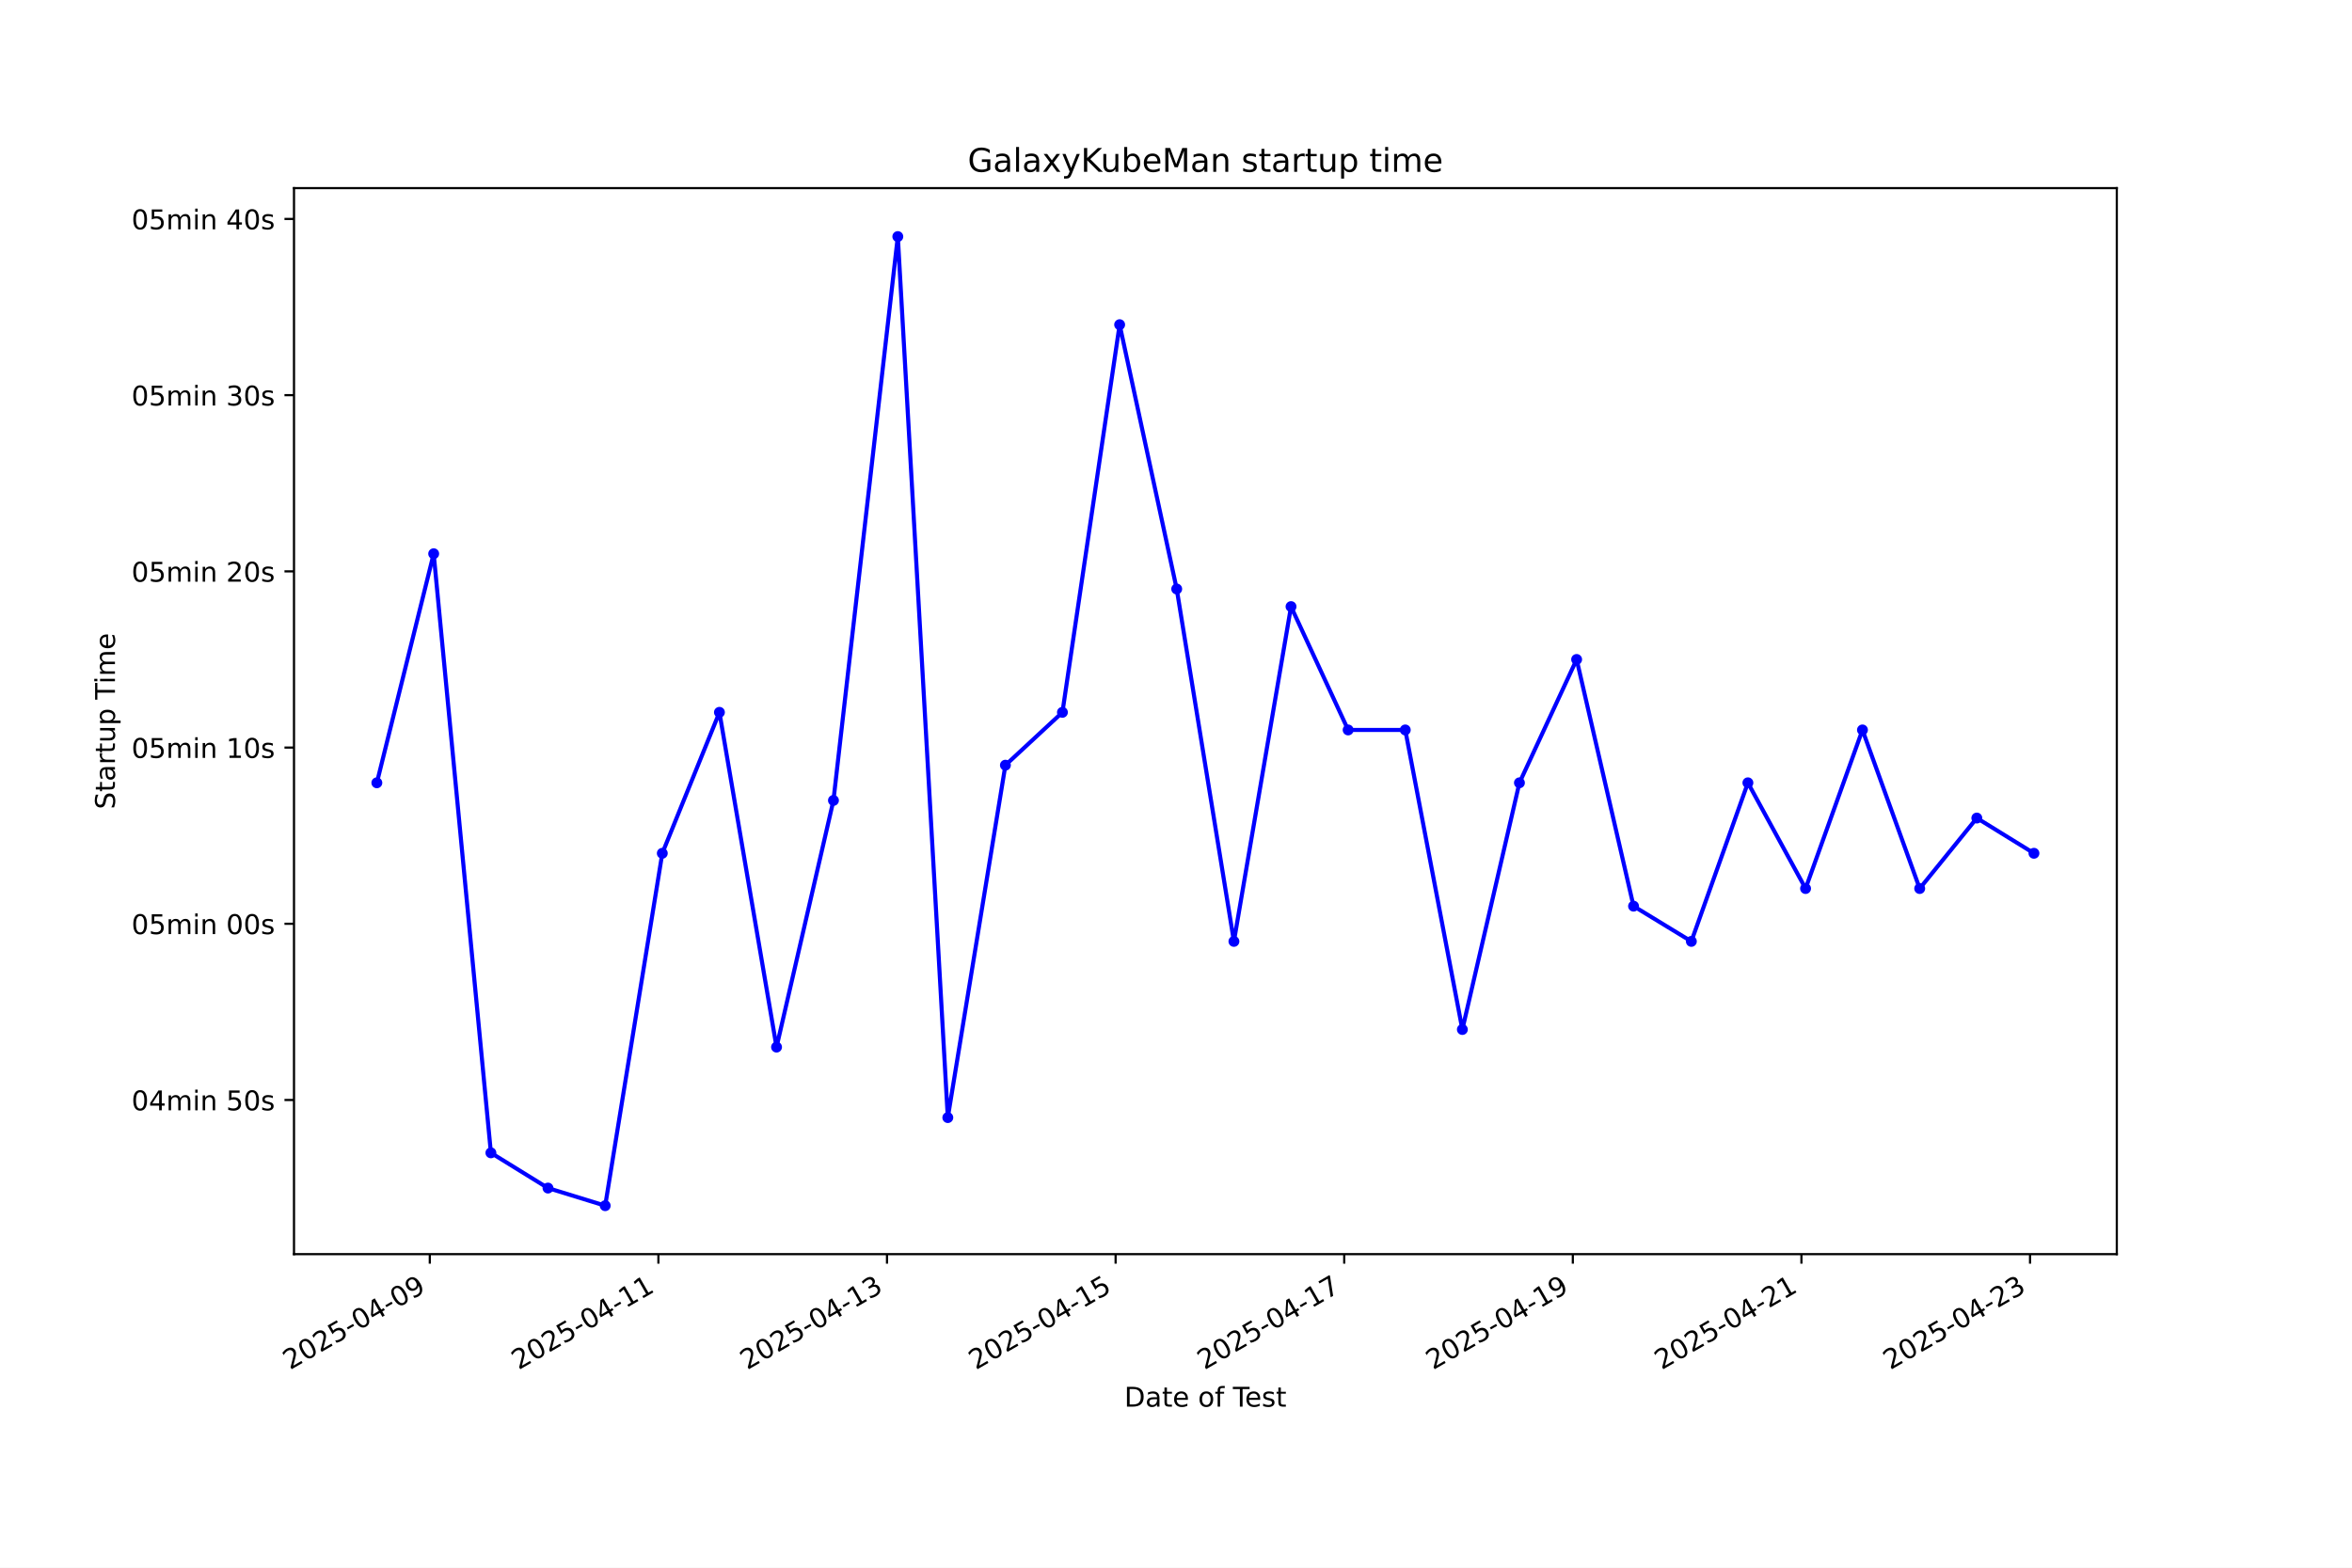
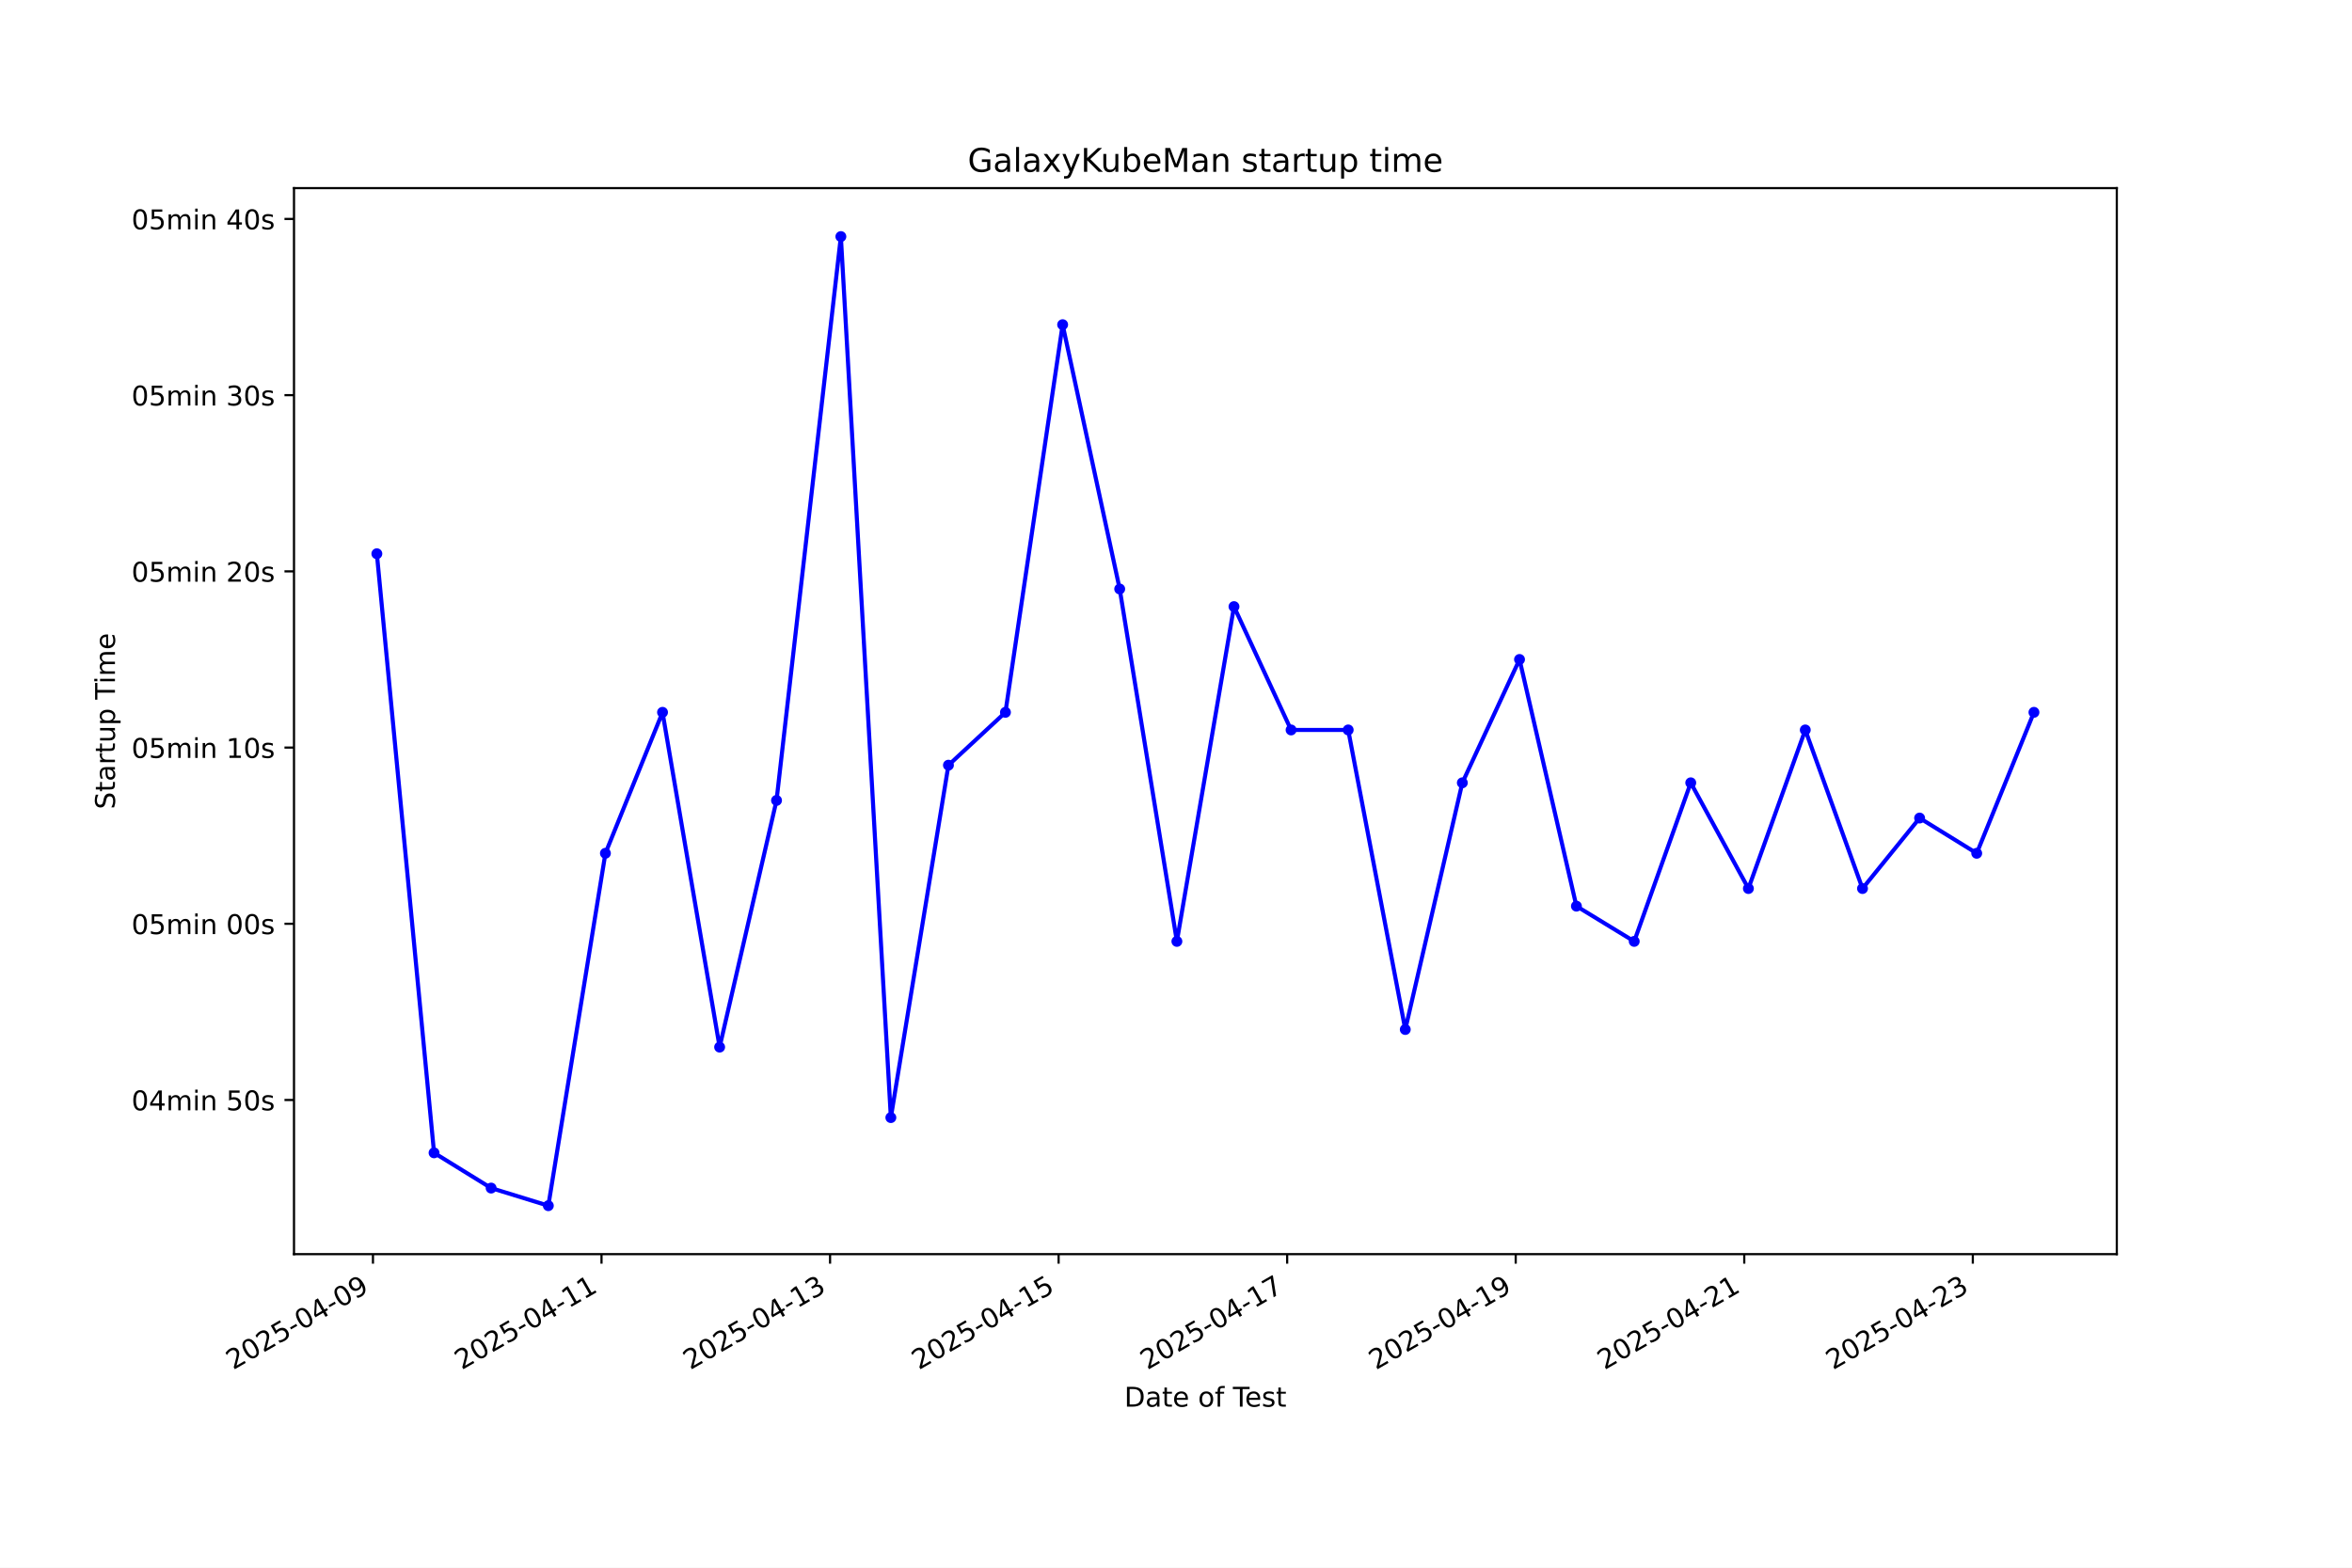
<svg xmlns="http://www.w3.org/2000/svg" xmlns:xlink="http://www.w3.org/1999/xlink" width="864pt" height="576pt" viewBox="0 0 864 576" version="1.1">
  <defs>
    <style type="text/css">*{stroke-linejoin: round; stroke-linecap: butt}</style>
  </defs>
  <g id="figure_1">
    <g id="patch_1">
      <path d="M 0 576  L 864 576  L 864 0  L 0 0  z " style="fill: #ffffff" />
    </g>
    <g id="axes_1">
      <g id="patch_2">
        <path d="M 108 460.8  L 777.6 460.8  L 777.6 69.12  L 108 69.12  z " style="fill: #ffffff" />
      </g>
      <g id="matplotlib.axis_1">
        <g id="xtick_1">
          <g id="line2d_1">
            <defs>
-               <path id="mb4b3e9d1fc" d="M 0 0  L 0 3.5  " style="stroke: #000000; stroke-width: 0.8" />
+               <path id="m6c4ca07c78" d="M 0 0  L 0 3.5  " style="stroke: #000000; stroke-width: 0.8" />
            </defs>
            <g>
-               <use xlink:href="#mb4b3e9d1fc" x="157.882" y="460.8" style="stroke: #000000; stroke-width: 0.8" />
+               <use xlink:href="#m6c4ca07c78" x="137.006" y="460.8" style="stroke: #000000; stroke-width: 0.8" />
            </g>
          </g>
          <g id="text_1">
-             <g transform="translate(106.5121 503.4383) rotate(-30) scale(0.1 -0.1)">
+             <g transform="translate(85.63653 503.4383) rotate(-30) scale(0.1 -0.1)">
              <defs>
                <path id="DejaVuSans-32" d="M 1228 531  L 3431 531  L 3431 0  L 469 0  L 469 531  Q 828 903 1448 1529  Q 2069 2156 2228 2338  Q 2531 2678 2651 2914  Q 2772 3150 2772 3378  Q 2772 3750 2511 3984  Q 2250 4219 1831 4219  Q 1534 4219 1204 4116  Q 875 4013 500 3803  L 500 4441  Q 881 4594 1212 4672  Q 1544 4750 1819 4750  Q 2544 4750 2975 4387  Q 3406 4025 3406 3419  Q 3406 3131 3298 2873  Q 3191 2616 2906 2266  Q 2828 2175 2409 1742  Q 1991 1309 1228 531  z " transform="scale(0.015625)" />
                <path id="DejaVuSans-30" d="M 2034 4250  Q 1547 4250 1301 3770  Q 1056 3291 1056 2328  Q 1056 1369 1301 889  Q 1547 409 2034 409  Q 2525 409 2770 889  Q 3016 1369 3016 2328  Q 3016 3291 2770 3770  Q 2525 4250 2034 4250  z M 2034 4750  Q 2819 4750 3233 4129  Q 3647 3509 3647 2328  Q 3647 1150 3233 529  Q 2819 -91 2034 -91  Q 1250 -91 836 529  Q 422 1150 422 2328  Q 422 3509 836 4129  Q 1250 4750 2034 4750  z " transform="scale(0.015625)" />
                <path id="DejaVuSans-35" d="M 691 4666  L 3169 4666  L 3169 4134  L 1269 4134  L 1269 2991  Q 1406 3038 1543 3061  Q 1681 3084 1819 3084  Q 2600 3084 3056 2656  Q 3513 2228 3513 1497  Q 3513 744 3044 326  Q 2575 -91 1722 -91  Q 1428 -91 1123 -41  Q 819 9 494 109  L 494 744  Q 775 591 1075 516  Q 1375 441 1709 441  Q 2250 441 2565 725  Q 2881 1009 2881 1497  Q 2881 1984 2565 2268  Q 2250 2553 1709 2553  Q 1456 2553 1204 2497  Q 953 2441 691 2322  L 691 4666  z " transform="scale(0.015625)" />
                <path id="DejaVuSans-2d" d="M 313 2009  L 1997 2009  L 1997 1497  L 313 1497  L 313 2009  z " transform="scale(0.015625)" />
                <path id="DejaVuSans-34" d="M 2419 4116  L 825 1625  L 2419 1625  L 2419 4116  z M 2253 4666  L 3047 4666  L 3047 1625  L 3713 1625  L 3713 1100  L 3047 1100  L 3047 0  L 2419 0  L 2419 1100  L 313 1100  L 313 1709  L 2253 4666  z " transform="scale(0.015625)" />
                <path id="DejaVuSans-39" d="M 703 97  L 703 672  Q 941 559 1184 500  Q 1428 441 1663 441  Q 2288 441 2617 861  Q 2947 1281 2994 2138  Q 2813 1869 2534 1725  Q 2256 1581 1919 1581  Q 1219 1581 811 2004  Q 403 2428 403 3163  Q 403 3881 828 4315  Q 1253 4750 1959 4750  Q 2769 4750 3195 4129  Q 3622 3509 3622 2328  Q 3622 1225 3098 567  Q 2575 -91 1691 -91  Q 1453 -91 1209 -44  Q 966 3 703 97  z M 1959 2075  Q 2384 2075 2632 2365  Q 2881 2656 2881 3163  Q 2881 3666 2632 3958  Q 2384 4250 1959 4250  Q 1534 4250 1286 3958  Q 1038 3666 1038 3163  Q 1038 2656 1286 2365  Q 1534 2075 1959 2075  z " transform="scale(0.015625)" />
              </defs>
              <use xlink:href="#DejaVuSans-32" />
              <use xlink:href="#DejaVuSans-30" transform="translate(63.62305 0)" />
              <use xlink:href="#DejaVuSans-32" transform="translate(127.2461 0)" />
              <use xlink:href="#DejaVuSans-35" transform="translate(190.8691 0)" />
              <use xlink:href="#DejaVuSans-2d" transform="translate(254.4922 0)" />
              <use xlink:href="#DejaVuSans-30" transform="translate(290.5762 0)" />
              <use xlink:href="#DejaVuSans-34" transform="translate(354.1992 0)" />
              <use xlink:href="#DejaVuSans-2d" transform="translate(417.8223 0)" />
              <use xlink:href="#DejaVuSans-30" transform="translate(453.9062 0)" />
              <use xlink:href="#DejaVuSans-39" transform="translate(517.5293 0)" />
            </g>
          </g>
        </g>
        <g id="xtick_2">
          <g id="line2d_2">
            <g>
-               <use xlink:href="#mb4b3e9d1fc" x="241.86" y="460.8" style="stroke: #000000; stroke-width: 0.8" />
+               <use xlink:href="#m6c4ca07c78" x="220.963" y="460.8" style="stroke: #000000; stroke-width: 0.8" />
            </g>
          </g>
          <g id="text_2">
-             <g transform="translate(190.4903 503.4383) rotate(-30) scale(0.1 -0.1)">
+             <g transform="translate(169.594 503.4383) rotate(-30) scale(0.1 -0.1)">
              <defs>
                <path id="DejaVuSans-31" d="M 794 531  L 1825 531  L 1825 4091  L 703 3866  L 703 4441  L 1819 4666  L 2450 4666  L 2450 531  L 3481 531  L 3481 0  L 794 0  L 794 531  z " transform="scale(0.015625)" />
              </defs>
              <use xlink:href="#DejaVuSans-32" />
              <use xlink:href="#DejaVuSans-30" transform="translate(63.62305 0)" />
              <use xlink:href="#DejaVuSans-32" transform="translate(127.2461 0)" />
              <use xlink:href="#DejaVuSans-35" transform="translate(190.8691 0)" />
              <use xlink:href="#DejaVuSans-2d" transform="translate(254.4922 0)" />
              <use xlink:href="#DejaVuSans-30" transform="translate(290.5762 0)" />
              <use xlink:href="#DejaVuSans-34" transform="translate(354.1992 0)" />
              <use xlink:href="#DejaVuSans-2d" transform="translate(417.8223 0)" />
              <use xlink:href="#DejaVuSans-31" transform="translate(453.9062 0)" />
              <use xlink:href="#DejaVuSans-31" transform="translate(517.5293 0)" />
            </g>
          </g>
        </g>
        <g id="xtick_3">
          <g id="line2d_3">
            <g>
-               <use xlink:href="#mb4b3e9d1fc" x="325.838" y="460.8" style="stroke: #000000; stroke-width: 0.8" />
+               <use xlink:href="#m6c4ca07c78" x="304.921" y="460.8" style="stroke: #000000; stroke-width: 0.8" />
            </g>
          </g>
          <g id="text_3">
-             <g transform="translate(274.4685 503.4383) rotate(-30) scale(0.1 -0.1)">
+             <g transform="translate(253.5514 503.4383) rotate(-30) scale(0.1 -0.1)">
              <defs>
                <path id="DejaVuSans-33" d="M 2597 2516  Q 3050 2419 3304 2112  Q 3559 1806 3559 1356  Q 3559 666 3084 287  Q 2609 -91 1734 -91  Q 1441 -91 1130 -33  Q 819 25 488 141  L 488 750  Q 750 597 1062 519  Q 1375 441 1716 441  Q 2309 441 2620 675  Q 2931 909 2931 1356  Q 2931 1769 2642 2001  Q 2353 2234 1838 2234  L 1294 2234  L 1294 2753  L 1863 2753  Q 2328 2753 2575 2939  Q 2822 3125 2822 3475  Q 2822 3834 2567 4026  Q 2313 4219 1838 4219  Q 1578 4219 1281 4162  Q 984 4106 628 3988  L 628 4550  Q 988 4650 1302 4700  Q 1616 4750 1894 4750  Q 2613 4750 3031 4423  Q 3450 4097 3450 3541  Q 3450 3153 3228 2886  Q 3006 2619 2597 2516  z " transform="scale(0.015625)" />
              </defs>
              <use xlink:href="#DejaVuSans-32" />
              <use xlink:href="#DejaVuSans-30" transform="translate(63.62305 0)" />
              <use xlink:href="#DejaVuSans-32" transform="translate(127.2461 0)" />
              <use xlink:href="#DejaVuSans-35" transform="translate(190.8691 0)" />
              <use xlink:href="#DejaVuSans-2d" transform="translate(254.4922 0)" />
              <use xlink:href="#DejaVuSans-30" transform="translate(290.5762 0)" />
              <use xlink:href="#DejaVuSans-34" transform="translate(354.1992 0)" />
              <use xlink:href="#DejaVuSans-2d" transform="translate(417.8223 0)" />
              <use xlink:href="#DejaVuSans-31" transform="translate(453.9062 0)" />
              <use xlink:href="#DejaVuSans-33" transform="translate(517.5293 0)" />
            </g>
          </g>
        </g>
        <g id="xtick_4">
          <g id="line2d_4">
            <g>
-               <use xlink:href="#mb4b3e9d1fc" x="409.816" y="460.8" style="stroke: #000000; stroke-width: 0.8" />
+               <use xlink:href="#m6c4ca07c78" x="388.878" y="460.8" style="stroke: #000000; stroke-width: 0.8" />
            </g>
          </g>
          <g id="text_4">
-             <g transform="translate(358.4467 503.4383) rotate(-30) scale(0.1 -0.1)">
+             <g transform="translate(337.5088 503.4383) rotate(-30) scale(0.1 -0.1)">
              <use xlink:href="#DejaVuSans-32" />
              <use xlink:href="#DejaVuSans-30" transform="translate(63.62305 0)" />
              <use xlink:href="#DejaVuSans-32" transform="translate(127.2461 0)" />
              <use xlink:href="#DejaVuSans-35" transform="translate(190.8691 0)" />
              <use xlink:href="#DejaVuSans-2d" transform="translate(254.4922 0)" />
              <use xlink:href="#DejaVuSans-30" transform="translate(290.5762 0)" />
              <use xlink:href="#DejaVuSans-34" transform="translate(354.1992 0)" />
              <use xlink:href="#DejaVuSans-2d" transform="translate(417.8223 0)" />
              <use xlink:href="#DejaVuSans-31" transform="translate(453.9062 0)" />
              <use xlink:href="#DejaVuSans-35" transform="translate(517.5293 0)" />
            </g>
          </g>
        </g>
        <g id="xtick_5">
          <g id="line2d_5">
            <g>
-               <use xlink:href="#mb4b3e9d1fc" x="493.794" y="460.8" style="stroke: #000000; stroke-width: 0.8" />
+               <use xlink:href="#m6c4ca07c78" x="472.836" y="460.8" style="stroke: #000000; stroke-width: 0.8" />
            </g>
          </g>
          <g id="text_5">
-             <g transform="translate(442.425 503.4383) rotate(-30) scale(0.1 -0.1)">
+             <g transform="translate(421.4662 503.4383) rotate(-30) scale(0.1 -0.1)">
              <defs>
                <path id="DejaVuSans-37" d="M 525 4666  L 3525 4666  L 3525 4397  L 1831 0  L 1172 0  L 2766 4134  L 525 4134  L 525 4666  z " transform="scale(0.015625)" />
              </defs>
              <use xlink:href="#DejaVuSans-32" />
              <use xlink:href="#DejaVuSans-30" transform="translate(63.62305 0)" />
              <use xlink:href="#DejaVuSans-32" transform="translate(127.2461 0)" />
              <use xlink:href="#DejaVuSans-35" transform="translate(190.8691 0)" />
              <use xlink:href="#DejaVuSans-2d" transform="translate(254.4922 0)" />
              <use xlink:href="#DejaVuSans-30" transform="translate(290.5762 0)" />
              <use xlink:href="#DejaVuSans-34" transform="translate(354.1992 0)" />
              <use xlink:href="#DejaVuSans-2d" transform="translate(417.8223 0)" />
              <use xlink:href="#DejaVuSans-31" transform="translate(453.9062 0)" />
              <use xlink:href="#DejaVuSans-37" transform="translate(517.5293 0)" />
            </g>
          </g>
        </g>
        <g id="xtick_6">
          <g id="line2d_6">
            <g>
-               <use xlink:href="#mb4b3e9d1fc" x="577.773" y="460.8" style="stroke: #000000; stroke-width: 0.8" />
+               <use xlink:href="#m6c4ca07c78" x="556.793" y="460.8" style="stroke: #000000; stroke-width: 0.8" />
            </g>
          </g>
          <g id="text_6">
-             <g transform="translate(526.4032 503.4383) rotate(-30) scale(0.1 -0.1)">
+             <g transform="translate(505.4236 503.4383) rotate(-30) scale(0.1 -0.1)">
              <use xlink:href="#DejaVuSans-32" />
              <use xlink:href="#DejaVuSans-30" transform="translate(63.62305 0)" />
              <use xlink:href="#DejaVuSans-32" transform="translate(127.2461 0)" />
              <use xlink:href="#DejaVuSans-35" transform="translate(190.8691 0)" />
              <use xlink:href="#DejaVuSans-2d" transform="translate(254.4922 0)" />
              <use xlink:href="#DejaVuSans-30" transform="translate(290.5762 0)" />
              <use xlink:href="#DejaVuSans-34" transform="translate(354.1992 0)" />
              <use xlink:href="#DejaVuSans-2d" transform="translate(417.8223 0)" />
              <use xlink:href="#DejaVuSans-31" transform="translate(453.9062 0)" />
              <use xlink:href="#DejaVuSans-39" transform="translate(517.5293 0)" />
            </g>
          </g>
        </g>
        <g id="xtick_7">
          <g id="line2d_7">
            <g>
-               <use xlink:href="#mb4b3e9d1fc" x="661.751" y="460.8" style="stroke: #000000; stroke-width: 0.8" />
+               <use xlink:href="#m6c4ca07c78" x="640.751" y="460.8" style="stroke: #000000; stroke-width: 0.8" />
            </g>
          </g>
          <g id="text_7">
-             <g transform="translate(610.3814 503.4383) rotate(-30) scale(0.1 -0.1)">
+             <g transform="translate(589.3811 503.4383) rotate(-30) scale(0.1 -0.1)">
              <use xlink:href="#DejaVuSans-32" />
              <use xlink:href="#DejaVuSans-30" transform="translate(63.62305 0)" />
              <use xlink:href="#DejaVuSans-32" transform="translate(127.2461 0)" />
              <use xlink:href="#DejaVuSans-35" transform="translate(190.8691 0)" />
              <use xlink:href="#DejaVuSans-2d" transform="translate(254.4922 0)" />
              <use xlink:href="#DejaVuSans-30" transform="translate(290.5762 0)" />
              <use xlink:href="#DejaVuSans-34" transform="translate(354.1992 0)" />
              <use xlink:href="#DejaVuSans-2d" transform="translate(417.8223 0)" />
              <use xlink:href="#DejaVuSans-32" transform="translate(453.9062 0)" />
              <use xlink:href="#DejaVuSans-31" transform="translate(517.5293 0)" />
            </g>
          </g>
        </g>
        <g id="xtick_8">
          <g id="line2d_8">
            <g>
-               <use xlink:href="#mb4b3e9d1fc" x="745.729" y="460.8" style="stroke: #000000; stroke-width: 0.8" />
+               <use xlink:href="#m6c4ca07c78" x="724.708" y="460.8" style="stroke: #000000; stroke-width: 0.8" />
            </g>
          </g>
          <g id="text_8">
-             <g transform="translate(694.3596 503.4383) rotate(-30) scale(0.1 -0.1)">
+             <g transform="translate(673.3385 503.4383) rotate(-30) scale(0.1 -0.1)">
              <use xlink:href="#DejaVuSans-32" />
              <use xlink:href="#DejaVuSans-30" transform="translate(63.62305 0)" />
              <use xlink:href="#DejaVuSans-32" transform="translate(127.2461 0)" />
              <use xlink:href="#DejaVuSans-35" transform="translate(190.8691 0)" />
              <use xlink:href="#DejaVuSans-2d" transform="translate(254.4922 0)" />
              <use xlink:href="#DejaVuSans-30" transform="translate(290.5762 0)" />
              <use xlink:href="#DejaVuSans-34" transform="translate(354.1992 0)" />
              <use xlink:href="#DejaVuSans-2d" transform="translate(417.8223 0)" />
              <use xlink:href="#DejaVuSans-32" transform="translate(453.9062 0)" />
              <use xlink:href="#DejaVuSans-33" transform="translate(517.5293 0)" />
            </g>
          </g>
        </g>
        <g id="text_9">
          <g transform="translate(413.0063 516.8378) scale(0.1 -0.1)">
            <defs>
              <path id="DejaVuSans-44" d="M 1259 4147  L 1259 519  L 2022 519  Q 2988 519 3436 956  Q 3884 1394 3884 2338  Q 3884 3275 3436 3711  Q 2988 4147 2022 4147  L 1259 4147  z M 628 4666  L 1925 4666  Q 3281 4666 3915 4102  Q 4550 3538 4550 2338  Q 4550 1131 3912 565  Q 3275 0 1925 0  L 628 0  L 628 4666  z " transform="scale(0.015625)" />
              <path id="DejaVuSans-61" d="M 2194 1759  Q 1497 1759 1228 1600  Q 959 1441 959 1056  Q 959 750 1161 570  Q 1363 391 1709 391  Q 2188 391 2477 730  Q 2766 1069 2766 1631  L 2766 1759  L 2194 1759  z M 3341 1997  L 3341 0  L 2766 0  L 2766 531  Q 2569 213 2275 61  Q 1981 -91 1556 -91  Q 1019 -91 701 211  Q 384 513 384 1019  Q 384 1609 779 1909  Q 1175 2209 1959 2209  L 2766 2209  L 2766 2266  Q 2766 2663 2505 2880  Q 2244 3097 1772 3097  Q 1472 3097 1187 3025  Q 903 2953 641 2809  L 641 3341  Q 956 3463 1253 3523  Q 1550 3584 1831 3584  Q 2591 3584 2966 3190  Q 3341 2797 3341 1997  z " transform="scale(0.015625)" />
              <path id="DejaVuSans-74" d="M 1172 4494  L 1172 3500  L 2356 3500  L 2356 3053  L 1172 3053  L 1172 1153  Q 1172 725 1289 603  Q 1406 481 1766 481  L 2356 481  L 2356 0  L 1766 0  Q 1100 0 847 248  Q 594 497 594 1153  L 594 3053  L 172 3053  L 172 3500  L 594 3500  L 594 4494  L 1172 4494  z " transform="scale(0.015625)" />
              <path id="DejaVuSans-65" d="M 3597 1894  L 3597 1613  L 953 1613  Q 991 1019 1311 708  Q 1631 397 2203 397  Q 2534 397 2845 478  Q 3156 559 3463 722  L 3463 178  Q 3153 47 2828 -22  Q 2503 -91 2169 -91  Q 1331 -91 842 396  Q 353 884 353 1716  Q 353 2575 817 3079  Q 1281 3584 2069 3584  Q 2775 3584 3186 3129  Q 3597 2675 3597 1894  z M 3022 2063  Q 3016 2534 2758 2815  Q 2500 3097 2075 3097  Q 1594 3097 1305 2825  Q 1016 2553 972 2059  L 3022 2063  z " transform="scale(0.015625)" />
              <path id="DejaVuSans-20" transform="scale(0.015625)" />
              <path id="DejaVuSans-6f" d="M 1959 3097  Q 1497 3097 1228 2736  Q 959 2375 959 1747  Q 959 1119 1226 758  Q 1494 397 1959 397  Q 2419 397 2687 759  Q 2956 1122 2956 1747  Q 2956 2369 2687 2733  Q 2419 3097 1959 3097  z M 1959 3584  Q 2709 3584 3137 3096  Q 3566 2609 3566 1747  Q 3566 888 3137 398  Q 2709 -91 1959 -91  Q 1206 -91 779 398  Q 353 888 353 1747  Q 353 2609 779 3096  Q 1206 3584 1959 3584  z " transform="scale(0.015625)" />
              <path id="DejaVuSans-66" d="M 2375 4863  L 2375 4384  L 1825 4384  Q 1516 4384 1395 4259  Q 1275 4134 1275 3809  L 1275 3500  L 2222 3500  L 2222 3053  L 1275 3053  L 1275 0  L 697 0  L 697 3053  L 147 3053  L 147 3500  L 697 3500  L 697 3744  Q 697 4328 969 4595  Q 1241 4863 1831 4863  L 2375 4863  z " transform="scale(0.015625)" />
              <path id="DejaVuSans-54" d="M -19 4666  L 3928 4666  L 3928 4134  L 2272 4134  L 2272 0  L 1638 0  L 1638 4134  L -19 4134  L -19 4666  z " transform="scale(0.015625)" />
              <path id="DejaVuSans-73" d="M 2834 3397  L 2834 2853  Q 2591 2978 2328 3040  Q 2066 3103 1784 3103  Q 1356 3103 1142 2972  Q 928 2841 928 2578  Q 928 2378 1081 2264  Q 1234 2150 1697 2047  L 1894 2003  Q 2506 1872 2764 1633  Q 3022 1394 3022 966  Q 3022 478 2636 193  Q 2250 -91 1575 -91  Q 1294 -91 989 -36  Q 684 19 347 128  L 347 722  Q 666 556 975 473  Q 1284 391 1588 391  Q 1994 391 2212 530  Q 2431 669 2431 922  Q 2431 1156 2273 1281  Q 2116 1406 1581 1522  L 1381 1569  Q 847 1681 609 1914  Q 372 2147 372 2553  Q 372 3047 722 3315  Q 1072 3584 1716 3584  Q 2034 3584 2315 3537  Q 2597 3491 2834 3397  z " transform="scale(0.015625)" />
            </defs>
            <use xlink:href="#DejaVuSans-44" />
            <use xlink:href="#DejaVuSans-61" transform="translate(77.00195 0)" />
            <use xlink:href="#DejaVuSans-74" transform="translate(138.2812 0)" />
            <use xlink:href="#DejaVuSans-65" transform="translate(177.4902 0)" />
            <use xlink:href="#DejaVuSans-20" transform="translate(239.0137 0)" />
            <use xlink:href="#DejaVuSans-6f" transform="translate(270.8008 0)" />
            <use xlink:href="#DejaVuSans-66" transform="translate(331.9824 0)" />
            <use xlink:href="#DejaVuSans-20" transform="translate(367.1875 0)" />
            <use xlink:href="#DejaVuSans-54" transform="translate(398.9746 0)" />
            <use xlink:href="#DejaVuSans-65" transform="translate(443.0586 0)" />
            <use xlink:href="#DejaVuSans-73" transform="translate(504.582 0)" />
            <use xlink:href="#DejaVuSans-74" transform="translate(556.6816 0)" />
          </g>
        </g>
      </g>
      <g id="matplotlib.axis_2">
        <g id="ytick_1">
          <g id="line2d_9">
            <defs>
-               <path id="m5d08ca4152" d="M 0 0  L -3.5 0  " style="stroke: #000000; stroke-width: 0.8" />
+               <path id="m4019883417" d="M 0 0  L -3.5 0  " style="stroke: #000000; stroke-width: 0.8" />
            </defs>
            <g>
-               <use xlink:href="#m5d08ca4152" x="108" y="404.152" style="stroke: #000000; stroke-width: 0.8" />
+               <use xlink:href="#m4019883417" x="108" y="404.152" style="stroke: #000000; stroke-width: 0.8" />
            </g>
          </g>
          <g id="text_10">
            <g transform="translate(48.30625 407.9513) scale(0.1 -0.1)">
              <defs>
                <path id="DejaVuSans-6d" d="M 3328 2828  Q 3544 3216 3844 3400  Q 4144 3584 4550 3584  Q 5097 3584 5394 3201  Q 5691 2819 5691 2113  L 5691 0  L 5113 0  L 5113 2094  Q 5113 2597 4934 2840  Q 4756 3084 4391 3084  Q 3944 3084 3684 2787  Q 3425 2491 3425 1978  L 3425 0  L 2847 0  L 2847 2094  Q 2847 2600 2669 2842  Q 2491 3084 2119 3084  Q 1678 3084 1418 2786  Q 1159 2488 1159 1978  L 1159 0  L 581 0  L 581 3500  L 1159 3500  L 1159 2956  Q 1356 3278 1631 3431  Q 1906 3584 2284 3584  Q 2666 3584 2933 3390  Q 3200 3197 3328 2828  z " transform="scale(0.015625)" />
                <path id="DejaVuSans-69" d="M 603 3500  L 1178 3500  L 1178 0  L 603 0  L 603 3500  z M 603 4863  L 1178 4863  L 1178 4134  L 603 4134  L 603 4863  z " transform="scale(0.015625)" />
                <path id="DejaVuSans-6e" d="M 3513 2113  L 3513 0  L 2938 0  L 2938 2094  Q 2938 2591 2744 2837  Q 2550 3084 2163 3084  Q 1697 3084 1428 2787  Q 1159 2491 1159 1978  L 1159 0  L 581 0  L 581 3500  L 1159 3500  L 1159 2956  Q 1366 3272 1645 3428  Q 1925 3584 2291 3584  Q 2894 3584 3203 3211  Q 3513 2838 3513 2113  z " transform="scale(0.015625)" />
              </defs>
              <use xlink:href="#DejaVuSans-30" />
              <use xlink:href="#DejaVuSans-34" transform="translate(63.62305 0)" />
              <use xlink:href="#DejaVuSans-6d" transform="translate(127.2461 0)" />
              <use xlink:href="#DejaVuSans-69" transform="translate(224.6582 0)" />
              <use xlink:href="#DejaVuSans-6e" transform="translate(252.4414 0)" />
              <use xlink:href="#DejaVuSans-20" transform="translate(315.8203 0)" />
              <use xlink:href="#DejaVuSans-35" transform="translate(347.6074 0)" />
              <use xlink:href="#DejaVuSans-30" transform="translate(411.2305 0)" />
              <use xlink:href="#DejaVuSans-73" transform="translate(474.8535 0)" />
            </g>
          </g>
        </g>
        <g id="ytick_2">
          <g id="line2d_10">
            <g>
-               <use xlink:href="#m5d08ca4152" x="108" y="339.412" style="stroke: #000000; stroke-width: 0.8" />
+               <use xlink:href="#m4019883417" x="108" y="339.412" style="stroke: #000000; stroke-width: 0.8" />
            </g>
          </g>
          <g id="text_11">
            <g transform="translate(48.30625 343.2108) scale(0.1 -0.1)">
              <use xlink:href="#DejaVuSans-30" />
              <use xlink:href="#DejaVuSans-35" transform="translate(63.62305 0)" />
              <use xlink:href="#DejaVuSans-6d" transform="translate(127.2461 0)" />
              <use xlink:href="#DejaVuSans-69" transform="translate(224.6582 0)" />
              <use xlink:href="#DejaVuSans-6e" transform="translate(252.4414 0)" />
              <use xlink:href="#DejaVuSans-20" transform="translate(315.8203 0)" />
              <use xlink:href="#DejaVuSans-30" transform="translate(347.6074 0)" />
              <use xlink:href="#DejaVuSans-30" transform="translate(411.2305 0)" />
              <use xlink:href="#DejaVuSans-73" transform="translate(474.8535 0)" />
            </g>
          </g>
        </g>
        <g id="ytick_3">
          <g id="line2d_11">
            <g>
-               <use xlink:href="#m5d08ca4152" x="108" y="274.671" style="stroke: #000000; stroke-width: 0.8" />
+               <use xlink:href="#m4019883417" x="108" y="274.671" style="stroke: #000000; stroke-width: 0.8" />
            </g>
          </g>
          <g id="text_12">
            <g transform="translate(48.30625 278.4703) scale(0.1 -0.1)">
              <use xlink:href="#DejaVuSans-30" />
              <use xlink:href="#DejaVuSans-35" transform="translate(63.62305 0)" />
              <use xlink:href="#DejaVuSans-6d" transform="translate(127.2461 0)" />
              <use xlink:href="#DejaVuSans-69" transform="translate(224.6582 0)" />
              <use xlink:href="#DejaVuSans-6e" transform="translate(252.4414 0)" />
              <use xlink:href="#DejaVuSans-20" transform="translate(315.8203 0)" />
              <use xlink:href="#DejaVuSans-31" transform="translate(347.6074 0)" />
              <use xlink:href="#DejaVuSans-30" transform="translate(411.2305 0)" />
              <use xlink:href="#DejaVuSans-73" transform="translate(474.8535 0)" />
            </g>
          </g>
        </g>
        <g id="ytick_4">
          <g id="line2d_12">
            <g>
-               <use xlink:href="#m5d08ca4152" x="108" y="209.931" style="stroke: #000000; stroke-width: 0.8" />
+               <use xlink:href="#m4019883417" x="108" y="209.931" style="stroke: #000000; stroke-width: 0.8" />
            </g>
          </g>
          <g id="text_13">
            <g transform="translate(48.30625 213.7298) scale(0.1 -0.1)">
              <use xlink:href="#DejaVuSans-30" />
              <use xlink:href="#DejaVuSans-35" transform="translate(63.62305 0)" />
              <use xlink:href="#DejaVuSans-6d" transform="translate(127.2461 0)" />
              <use xlink:href="#DejaVuSans-69" transform="translate(224.6582 0)" />
              <use xlink:href="#DejaVuSans-6e" transform="translate(252.4414 0)" />
              <use xlink:href="#DejaVuSans-20" transform="translate(315.8203 0)" />
              <use xlink:href="#DejaVuSans-32" transform="translate(347.6074 0)" />
              <use xlink:href="#DejaVuSans-30" transform="translate(411.2305 0)" />
              <use xlink:href="#DejaVuSans-73" transform="translate(474.8535 0)" />
            </g>
          </g>
        </g>
        <g id="ytick_5">
          <g id="line2d_13">
            <g>
-               <use xlink:href="#m5d08ca4152" x="108" y="145.19" style="stroke: #000000; stroke-width: 0.8" />
+               <use xlink:href="#m4019883417" x="108" y="145.19" style="stroke: #000000; stroke-width: 0.8" />
            </g>
          </g>
          <g id="text_14">
            <g transform="translate(48.30625 148.9893) scale(0.1 -0.1)">
              <use xlink:href="#DejaVuSans-30" />
              <use xlink:href="#DejaVuSans-35" transform="translate(63.62305 0)" />
              <use xlink:href="#DejaVuSans-6d" transform="translate(127.2461 0)" />
              <use xlink:href="#DejaVuSans-69" transform="translate(224.6582 0)" />
              <use xlink:href="#DejaVuSans-6e" transform="translate(252.4414 0)" />
              <use xlink:href="#DejaVuSans-20" transform="translate(315.8203 0)" />
              <use xlink:href="#DejaVuSans-33" transform="translate(347.6074 0)" />
              <use xlink:href="#DejaVuSans-30" transform="translate(411.2305 0)" />
              <use xlink:href="#DejaVuSans-73" transform="translate(474.8535 0)" />
            </g>
          </g>
        </g>
        <g id="ytick_6">
          <g id="line2d_14">
            <g>
-               <use xlink:href="#m5d08ca4152" x="108" y="80.45" style="stroke: #000000; stroke-width: 0.8" />
+               <use xlink:href="#m4019883417" x="108" y="80.45" style="stroke: #000000; stroke-width: 0.8" />
            </g>
          </g>
          <g id="text_15">
            <g transform="translate(48.30625 84.24881) scale(0.1 -0.1)">
              <use xlink:href="#DejaVuSans-30" />
              <use xlink:href="#DejaVuSans-35" transform="translate(63.62305 0)" />
              <use xlink:href="#DejaVuSans-6d" transform="translate(127.2461 0)" />
              <use xlink:href="#DejaVuSans-69" transform="translate(224.6582 0)" />
              <use xlink:href="#DejaVuSans-6e" transform="translate(252.4414 0)" />
              <use xlink:href="#DejaVuSans-20" transform="translate(315.8203 0)" />
              <use xlink:href="#DejaVuSans-34" transform="translate(347.6074 0)" />
              <use xlink:href="#DejaVuSans-30" transform="translate(411.2305 0)" />
              <use xlink:href="#DejaVuSans-73" transform="translate(474.8535 0)" />
            </g>
          </g>
        </g>
        <g id="text_16">
          <g transform="translate(42.22656 297.3397) rotate(-90) scale(0.1 -0.1)">
            <defs>
              <path id="DejaVuSans-53" d="M 3425 4513  L 3425 3897  Q 3066 4069 2747 4153  Q 2428 4238 2131 4238  Q 1616 4238 1336 4038  Q 1056 3838 1056 3469  Q 1056 3159 1242 3001  Q 1428 2844 1947 2747  L 2328 2669  Q 3034 2534 3370 2195  Q 3706 1856 3706 1288  Q 3706 609 3251 259  Q 2797 -91 1919 -91  Q 1588 -91 1214 -16  Q 841 59 441 206  L 441 856  Q 825 641 1194 531  Q 1563 422 1919 422  Q 2459 422 2753 634  Q 3047 847 3047 1241  Q 3047 1584 2836 1778  Q 2625 1972 2144 2069  L 1759 2144  Q 1053 2284 737 2584  Q 422 2884 422 3419  Q 422 4038 858 4394  Q 1294 4750 2059 4750  Q 2388 4750 2728 4690  Q 3069 4631 3425 4513  z " transform="scale(0.015625)" />
              <path id="DejaVuSans-72" d="M 2631 2963  Q 2534 3019 2420 3045  Q 2306 3072 2169 3072  Q 1681 3072 1420 2755  Q 1159 2438 1159 1844  L 1159 0  L 581 0  L 581 3500  L 1159 3500  L 1159 2956  Q 1341 3275 1631 3429  Q 1922 3584 2338 3584  Q 2397 3584 2469 3576  Q 2541 3569 2628 3553  L 2631 2963  z " transform="scale(0.015625)" />
              <path id="DejaVuSans-75" d="M 544 1381  L 544 3500  L 1119 3500  L 1119 1403  Q 1119 906 1312 657  Q 1506 409 1894 409  Q 2359 409 2629 706  Q 2900 1003 2900 1516  L 2900 3500  L 3475 3500  L 3475 0  L 2900 0  L 2900 538  Q 2691 219 2414 64  Q 2138 -91 1772 -91  Q 1169 -91 856 284  Q 544 659 544 1381  z M 1991 3584  L 1991 3584  z " transform="scale(0.015625)" />
              <path id="DejaVuSans-70" d="M 1159 525  L 1159 -1331  L 581 -1331  L 581 3500  L 1159 3500  L 1159 2969  Q 1341 3281 1617 3432  Q 1894 3584 2278 3584  Q 2916 3584 3314 3078  Q 3713 2572 3713 1747  Q 3713 922 3314 415  Q 2916 -91 2278 -91  Q 1894 -91 1617 61  Q 1341 213 1159 525  z M 3116 1747  Q 3116 2381 2855 2742  Q 2594 3103 2138 3103  Q 1681 3103 1420 2742  Q 1159 2381 1159 1747  Q 1159 1113 1420 752  Q 1681 391 2138 391  Q 2594 391 2855 752  Q 3116 1113 3116 1747  z " transform="scale(0.015625)" />
            </defs>
            <use xlink:href="#DejaVuSans-53" />
            <use xlink:href="#DejaVuSans-74" transform="translate(63.47656 0)" />
            <use xlink:href="#DejaVuSans-61" transform="translate(102.6855 0)" />
            <use xlink:href="#DejaVuSans-72" transform="translate(163.9648 0)" />
            <use xlink:href="#DejaVuSans-74" transform="translate(205.0781 0)" />
            <use xlink:href="#DejaVuSans-75" transform="translate(244.2871 0)" />
            <use xlink:href="#DejaVuSans-70" transform="translate(307.666 0)" />
            <use xlink:href="#DejaVuSans-20" transform="translate(371.1426 0)" />
            <use xlink:href="#DejaVuSans-54" transform="translate(402.9297 0)" />
            <use xlink:href="#DejaVuSans-69" transform="translate(460.8887 0)" />
            <use xlink:href="#DejaVuSans-6d" transform="translate(488.6719 0)" />
            <use xlink:href="#DejaVuSans-65" transform="translate(586.084 0)" />
          </g>
        </g>
      </g>
      <g id="line2d_15">
-         <path d="M 747.164 313.515  L 726.182 300.567  L 705.196 326.463  L 684.169 268.197  L 663.272 326.463  L 642.087 287.619  L 621.314 345.886  L 600.081 332.938  L 579.173 242.301  L 558.159 287.619  L 537.195 378.256  L 516.222 268.197  L 495.234 268.197  L 474.257 222.879  L 453.276 345.886  L 432.262 216.405  L 411.296 119.294  L 390.28 261.723  L 369.335 281.145  L 348.176 410.626  L 329.809 86.924  L 306.167 294.093  L 285.261 384.73  L 264.28 261.723  L 243.294 313.515  L 222.318 442.996  L 201.301 436.522  L 180.331 423.574  L 159.312 203.457  L 138.436 287.619  " clip-path="url(#p41dbf2a9e9)" style="fill: none; stroke: #0000ff; stroke-width: 1.5; stroke-linecap: square" />
+         <path d="M 747.164 261.723  L 726.142 313.515  L 705.165 300.567  L 684.185 326.463  L 663.163 268.197  L 642.272 326.463  L 621.092 287.619  L 600.324 345.886  L 579.096 332.938  L 558.193 242.301  L 537.184 287.619  L 516.225 378.256  L 495.257 268.197  L 474.275 268.197  L 453.303 222.879  L 432.327 345.886  L 411.319 216.405  L 390.358 119.294  L 369.347 261.723  L 348.407 281.145  L 327.254 410.626  L 308.891 86.924  L 285.255 294.093  L 264.354 384.73  L 243.378 261.723  L 222.397 313.515  L 201.427 442.996  L 180.415 436.522  L 159.45 423.574  L 138.436 203.457  " clip-path="url(#p21c6e37c6c)" style="fill: none; stroke: #0000ff; stroke-width: 1.5; stroke-linecap: square" />
        <defs>
-           <path id="mb4cf2f0f6a" d="M 0 1.5  C 0.398 1.5 0.779 1.342 1.061 1.061  C 1.342 0.779 1.5 0.398 1.5 0  C 1.5 -0.398 1.342 -0.779 1.061 -1.061  C 0.779 -1.342 0.398 -1.5 0 -1.5  C -0.398 -1.5 -0.779 -1.342 -1.061 -1.061  C -1.342 -0.779 -1.5 -0.398 -1.5 0  C -1.5 0.398 -1.342 0.779 -1.061 1.061  C -0.779 1.342 -0.398 1.5 0 1.5  z " style="stroke: #0000ff" />
+           <path id="m79d5fbe666" d="M 0 1.5  C 0.398 1.5 0.779 1.342 1.061 1.061  C 1.342 0.779 1.5 0.398 1.5 0  C 1.5 -0.398 1.342 -0.779 1.061 -1.061  C 0.779 -1.342 0.398 -1.5 0 -1.5  C -0.398 -1.5 -0.779 -1.342 -1.061 -1.061  C -1.342 -0.779 -1.5 -0.398 -1.5 0  C -1.5 0.398 -1.342 0.779 -1.061 1.061  C -0.779 1.342 -0.398 1.5 0 1.5  z " style="stroke: #0000ff" />
        </defs>
-         <g clip-path="url(#p41dbf2a9e9)">
-           <use xlink:href="#mb4cf2f0f6a" x="747.164" y="313.515" style="fill: #0000ff; stroke: #0000ff" />
-           <use xlink:href="#mb4cf2f0f6a" x="726.182" y="300.567" style="fill: #0000ff; stroke: #0000ff" />
-           <use xlink:href="#mb4cf2f0f6a" x="705.196" y="326.463" style="fill: #0000ff; stroke: #0000ff" />
-           <use xlink:href="#mb4cf2f0f6a" x="684.169" y="268.197" style="fill: #0000ff; stroke: #0000ff" />
-           <use xlink:href="#mb4cf2f0f6a" x="663.272" y="326.463" style="fill: #0000ff; stroke: #0000ff" />
-           <use xlink:href="#mb4cf2f0f6a" x="642.087" y="287.619" style="fill: #0000ff; stroke: #0000ff" />
-           <use xlink:href="#mb4cf2f0f6a" x="621.314" y="345.886" style="fill: #0000ff; stroke: #0000ff" />
-           <use xlink:href="#mb4cf2f0f6a" x="600.081" y="332.938" style="fill: #0000ff; stroke: #0000ff" />
-           <use xlink:href="#mb4cf2f0f6a" x="579.173" y="242.301" style="fill: #0000ff; stroke: #0000ff" />
-           <use xlink:href="#mb4cf2f0f6a" x="558.159" y="287.619" style="fill: #0000ff; stroke: #0000ff" />
-           <use xlink:href="#mb4cf2f0f6a" x="537.195" y="378.256" style="fill: #0000ff; stroke: #0000ff" />
-           <use xlink:href="#mb4cf2f0f6a" x="516.222" y="268.197" style="fill: #0000ff; stroke: #0000ff" />
-           <use xlink:href="#mb4cf2f0f6a" x="495.234" y="268.197" style="fill: #0000ff; stroke: #0000ff" />
-           <use xlink:href="#mb4cf2f0f6a" x="474.257" y="222.879" style="fill: #0000ff; stroke: #0000ff" />
-           <use xlink:href="#mb4cf2f0f6a" x="453.276" y="345.886" style="fill: #0000ff; stroke: #0000ff" />
-           <use xlink:href="#mb4cf2f0f6a" x="432.262" y="216.405" style="fill: #0000ff; stroke: #0000ff" />
-           <use xlink:href="#mb4cf2f0f6a" x="411.296" y="119.294" style="fill: #0000ff; stroke: #0000ff" />
-           <use xlink:href="#mb4cf2f0f6a" x="390.28" y="261.723" style="fill: #0000ff; stroke: #0000ff" />
-           <use xlink:href="#mb4cf2f0f6a" x="369.335" y="281.145" style="fill: #0000ff; stroke: #0000ff" />
-           <use xlink:href="#mb4cf2f0f6a" x="348.176" y="410.626" style="fill: #0000ff; stroke: #0000ff" />
-           <use xlink:href="#mb4cf2f0f6a" x="329.809" y="86.924" style="fill: #0000ff; stroke: #0000ff" />
-           <use xlink:href="#mb4cf2f0f6a" x="306.167" y="294.093" style="fill: #0000ff; stroke: #0000ff" />
-           <use xlink:href="#mb4cf2f0f6a" x="285.261" y="384.73" style="fill: #0000ff; stroke: #0000ff" />
-           <use xlink:href="#mb4cf2f0f6a" x="264.28" y="261.723" style="fill: #0000ff; stroke: #0000ff" />
-           <use xlink:href="#mb4cf2f0f6a" x="243.294" y="313.515" style="fill: #0000ff; stroke: #0000ff" />
-           <use xlink:href="#mb4cf2f0f6a" x="222.318" y="442.996" style="fill: #0000ff; stroke: #0000ff" />
-           <use xlink:href="#mb4cf2f0f6a" x="201.301" y="436.522" style="fill: #0000ff; stroke: #0000ff" />
-           <use xlink:href="#mb4cf2f0f6a" x="180.331" y="423.574" style="fill: #0000ff; stroke: #0000ff" />
-           <use xlink:href="#mb4cf2f0f6a" x="159.312" y="203.457" style="fill: #0000ff; stroke: #0000ff" />
-           <use xlink:href="#mb4cf2f0f6a" x="138.436" y="287.619" style="fill: #0000ff; stroke: #0000ff" />
+         <g clip-path="url(#p21c6e37c6c)">
+           <use xlink:href="#m79d5fbe666" x="747.164" y="261.723" style="fill: #0000ff; stroke: #0000ff" />
+           <use xlink:href="#m79d5fbe666" x="726.142" y="313.515" style="fill: #0000ff; stroke: #0000ff" />
+           <use xlink:href="#m79d5fbe666" x="705.165" y="300.567" style="fill: #0000ff; stroke: #0000ff" />
+           <use xlink:href="#m79d5fbe666" x="684.185" y="326.463" style="fill: #0000ff; stroke: #0000ff" />
+           <use xlink:href="#m79d5fbe666" x="663.163" y="268.197" style="fill: #0000ff; stroke: #0000ff" />
+           <use xlink:href="#m79d5fbe666" x="642.272" y="326.463" style="fill: #0000ff; stroke: #0000ff" />
+           <use xlink:href="#m79d5fbe666" x="621.092" y="287.619" style="fill: #0000ff; stroke: #0000ff" />
+           <use xlink:href="#m79d5fbe666" x="600.324" y="345.886" style="fill: #0000ff; stroke: #0000ff" />
+           <use xlink:href="#m79d5fbe666" x="579.096" y="332.938" style="fill: #0000ff; stroke: #0000ff" />
+           <use xlink:href="#m79d5fbe666" x="558.193" y="242.301" style="fill: #0000ff; stroke: #0000ff" />
+           <use xlink:href="#m79d5fbe666" x="537.184" y="287.619" style="fill: #0000ff; stroke: #0000ff" />
+           <use xlink:href="#m79d5fbe666" x="516.225" y="378.256" style="fill: #0000ff; stroke: #0000ff" />
+           <use xlink:href="#m79d5fbe666" x="495.257" y="268.197" style="fill: #0000ff; stroke: #0000ff" />
+           <use xlink:href="#m79d5fbe666" x="474.275" y="268.197" style="fill: #0000ff; stroke: #0000ff" />
+           <use xlink:href="#m79d5fbe666" x="453.303" y="222.879" style="fill: #0000ff; stroke: #0000ff" />
+           <use xlink:href="#m79d5fbe666" x="432.327" y="345.886" style="fill: #0000ff; stroke: #0000ff" />
+           <use xlink:href="#m79d5fbe666" x="411.319" y="216.405" style="fill: #0000ff; stroke: #0000ff" />
+           <use xlink:href="#m79d5fbe666" x="390.358" y="119.294" style="fill: #0000ff; stroke: #0000ff" />
+           <use xlink:href="#m79d5fbe666" x="369.347" y="261.723" style="fill: #0000ff; stroke: #0000ff" />
+           <use xlink:href="#m79d5fbe666" x="348.407" y="281.145" style="fill: #0000ff; stroke: #0000ff" />
+           <use xlink:href="#m79d5fbe666" x="327.254" y="410.626" style="fill: #0000ff; stroke: #0000ff" />
+           <use xlink:href="#m79d5fbe666" x="308.891" y="86.924" style="fill: #0000ff; stroke: #0000ff" />
+           <use xlink:href="#m79d5fbe666" x="285.255" y="294.093" style="fill: #0000ff; stroke: #0000ff" />
+           <use xlink:href="#m79d5fbe666" x="264.354" y="384.73" style="fill: #0000ff; stroke: #0000ff" />
+           <use xlink:href="#m79d5fbe666" x="243.378" y="261.723" style="fill: #0000ff; stroke: #0000ff" />
+           <use xlink:href="#m79d5fbe666" x="222.397" y="313.515" style="fill: #0000ff; stroke: #0000ff" />
+           <use xlink:href="#m79d5fbe666" x="201.427" y="442.996" style="fill: #0000ff; stroke: #0000ff" />
+           <use xlink:href="#m79d5fbe666" x="180.415" y="436.522" style="fill: #0000ff; stroke: #0000ff" />
+           <use xlink:href="#m79d5fbe666" x="159.45" y="423.574" style="fill: #0000ff; stroke: #0000ff" />
+           <use xlink:href="#m79d5fbe666" x="138.436" y="203.457" style="fill: #0000ff; stroke: #0000ff" />
        </g>
      </g>
      <g id="patch_3">
        <path d="M 108 460.8  L 108 69.12  " style="fill: none; stroke: #000000; stroke-width: 0.8; stroke-linejoin: miter; stroke-linecap: square" />
      </g>
      <g id="patch_4">
        <path d="M 777.6 460.8  L 777.6 69.12  " style="fill: none; stroke: #000000; stroke-width: 0.8; stroke-linejoin: miter; stroke-linecap: square" />
      </g>
      <g id="patch_5">
        <path d="M 108 460.8  L 777.6 460.8  " style="fill: none; stroke: #000000; stroke-width: 0.8; stroke-linejoin: miter; stroke-linecap: square" />
      </g>
      <g id="patch_6">
        <path d="M 108 69.12  L 777.6 69.12  " style="fill: none; stroke: #000000; stroke-width: 0.8; stroke-linejoin: miter; stroke-linecap: square" />
      </g>
      <g id="text_17">
        <g transform="translate(355.4794 63.12) scale(0.12 -0.12)">
          <defs>
            <path id="DejaVuSans-47" d="M 3809 666  L 3809 1919  L 2778 1919  L 2778 2438  L 4434 2438  L 4434 434  Q 4069 175 3628 42  Q 3188 -91 2688 -91  Q 1594 -91 976 548  Q 359 1188 359 2328  Q 359 3472 976 4111  Q 1594 4750 2688 4750  Q 3144 4750 3555 4637  Q 3966 4525 4313 4306  L 4313 3634  Q 3963 3931 3569 4081  Q 3175 4231 2741 4231  Q 1884 4231 1454 3753  Q 1025 3275 1025 2328  Q 1025 1384 1454 906  Q 1884 428 2741 428  Q 3075 428 3337 486  Q 3600 544 3809 666  z " transform="scale(0.015625)" />
            <path id="DejaVuSans-6c" d="M 603 4863  L 1178 4863  L 1178 0  L 603 0  L 603 4863  z " transform="scale(0.015625)" />
            <path id="DejaVuSans-78" d="M 3513 3500  L 2247 1797  L 3578 0  L 2900 0  L 1881 1375  L 863 0  L 184 0  L 1544 1831  L 300 3500  L 978 3500  L 1906 2253  L 2834 3500  L 3513 3500  z " transform="scale(0.015625)" />
            <path id="DejaVuSans-79" d="M 2059 -325  Q 1816 -950 1584 -1140  Q 1353 -1331 966 -1331  L 506 -1331  L 506 -850  L 844 -850  Q 1081 -850 1212 -737  Q 1344 -625 1503 -206  L 1606 56  L 191 3500  L 800 3500  L 1894 763  L 2988 3500  L 3597 3500  L 2059 -325  z " transform="scale(0.015625)" />
            <path id="DejaVuSans-4b" d="M 628 4666  L 1259 4666  L 1259 2694  L 3353 4666  L 4166 4666  L 1850 2491  L 4331 0  L 3500 0  L 1259 2247  L 1259 0  L 628 0  L 628 4666  z " transform="scale(0.015625)" />
            <path id="DejaVuSans-62" d="M 3116 1747  Q 3116 2381 2855 2742  Q 2594 3103 2138 3103  Q 1681 3103 1420 2742  Q 1159 2381 1159 1747  Q 1159 1113 1420 752  Q 1681 391 2138 391  Q 2594 391 2855 752  Q 3116 1113 3116 1747  z M 1159 2969  Q 1341 3281 1617 3432  Q 1894 3584 2278 3584  Q 2916 3584 3314 3078  Q 3713 2572 3713 1747  Q 3713 922 3314 415  Q 2916 -91 2278 -91  Q 1894 -91 1617 61  Q 1341 213 1159 525  L 1159 0  L 581 0  L 581 4863  L 1159 4863  L 1159 2969  z " transform="scale(0.015625)" />
            <path id="DejaVuSans-4d" d="M 628 4666  L 1569 4666  L 2759 1491  L 3956 4666  L 4897 4666  L 4897 0  L 4281 0  L 4281 4097  L 3078 897  L 2444 897  L 1241 4097  L 1241 0  L 628 0  L 628 4666  z " transform="scale(0.015625)" />
          </defs>
          <use xlink:href="#DejaVuSans-47" />
          <use xlink:href="#DejaVuSans-61" transform="translate(77.49023 0)" />
          <use xlink:href="#DejaVuSans-6c" transform="translate(138.7695 0)" />
          <use xlink:href="#DejaVuSans-61" transform="translate(166.5527 0)" />
          <use xlink:href="#DejaVuSans-78" transform="translate(227.832 0)" />
          <use xlink:href="#DejaVuSans-79" transform="translate(287.0117 0)" />
          <use xlink:href="#DejaVuSans-4b" transform="translate(346.1914 0)" />
          <use xlink:href="#DejaVuSans-75" transform="translate(406.7676 0)" />
          <use xlink:href="#DejaVuSans-62" transform="translate(470.1465 0)" />
          <use xlink:href="#DejaVuSans-65" transform="translate(533.623 0)" />
          <use xlink:href="#DejaVuSans-4d" transform="translate(595.1465 0)" />
          <use xlink:href="#DejaVuSans-61" transform="translate(681.4258 0)" />
          <use xlink:href="#DejaVuSans-6e" transform="translate(742.7051 0)" />
          <use xlink:href="#DejaVuSans-20" transform="translate(806.084 0)" />
          <use xlink:href="#DejaVuSans-73" transform="translate(837.8711 0)" />
          <use xlink:href="#DejaVuSans-74" transform="translate(889.9707 0)" />
          <use xlink:href="#DejaVuSans-61" transform="translate(929.1797 0)" />
          <use xlink:href="#DejaVuSans-72" transform="translate(990.459 0)" />
          <use xlink:href="#DejaVuSans-74" transform="translate(1031.572 0)" />
          <use xlink:href="#DejaVuSans-75" transform="translate(1070.781 0)" />
          <use xlink:href="#DejaVuSans-70" transform="translate(1134.16 0)" />
          <use xlink:href="#DejaVuSans-20" transform="translate(1197.637 0)" />
          <use xlink:href="#DejaVuSans-74" transform="translate(1229.424 0)" />
          <use xlink:href="#DejaVuSans-69" transform="translate(1268.633 0)" />
          <use xlink:href="#DejaVuSans-6d" transform="translate(1296.416 0)" />
          <use xlink:href="#DejaVuSans-65" transform="translate(1393.828 0)" />
        </g>
      </g>
    </g>
  </g>
  <defs>
-     <clipPath id="p41dbf2a9e9">
+     <clipPath id="p21c6e37c6c">
      <rect x="108" y="69.12" width="669.6" height="391.68" />
    </clipPath>
  </defs>
</svg>
